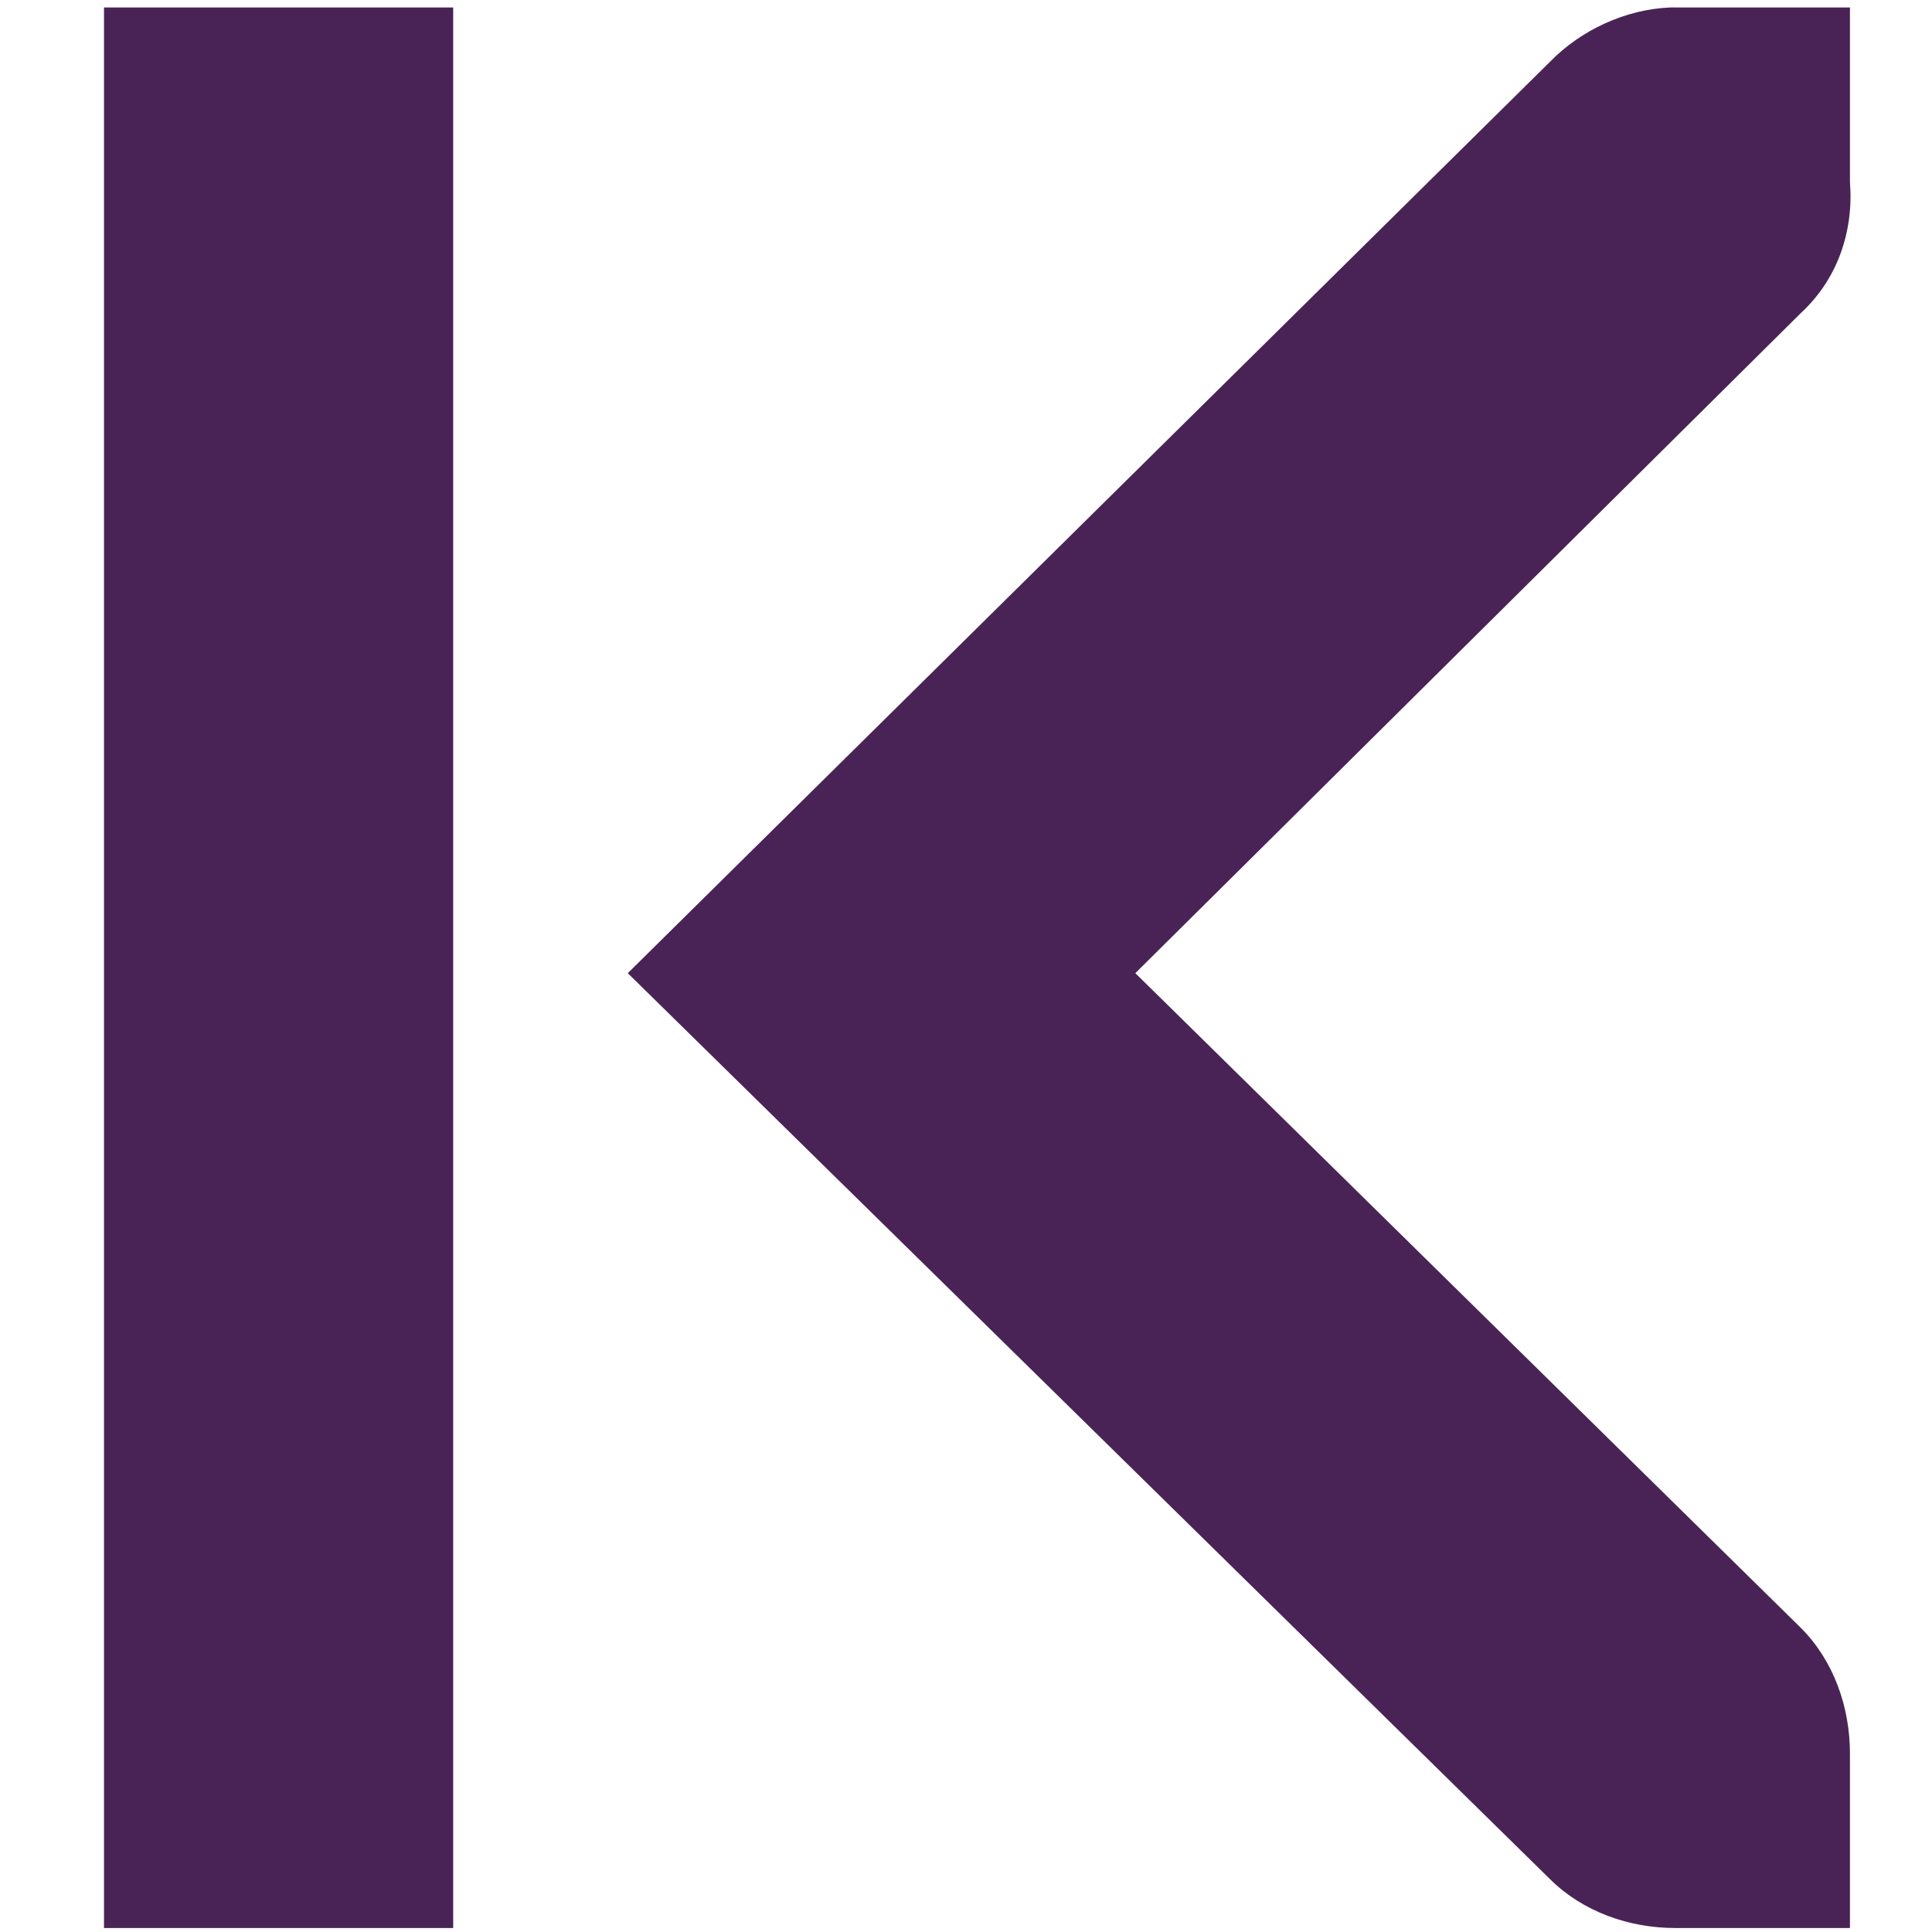
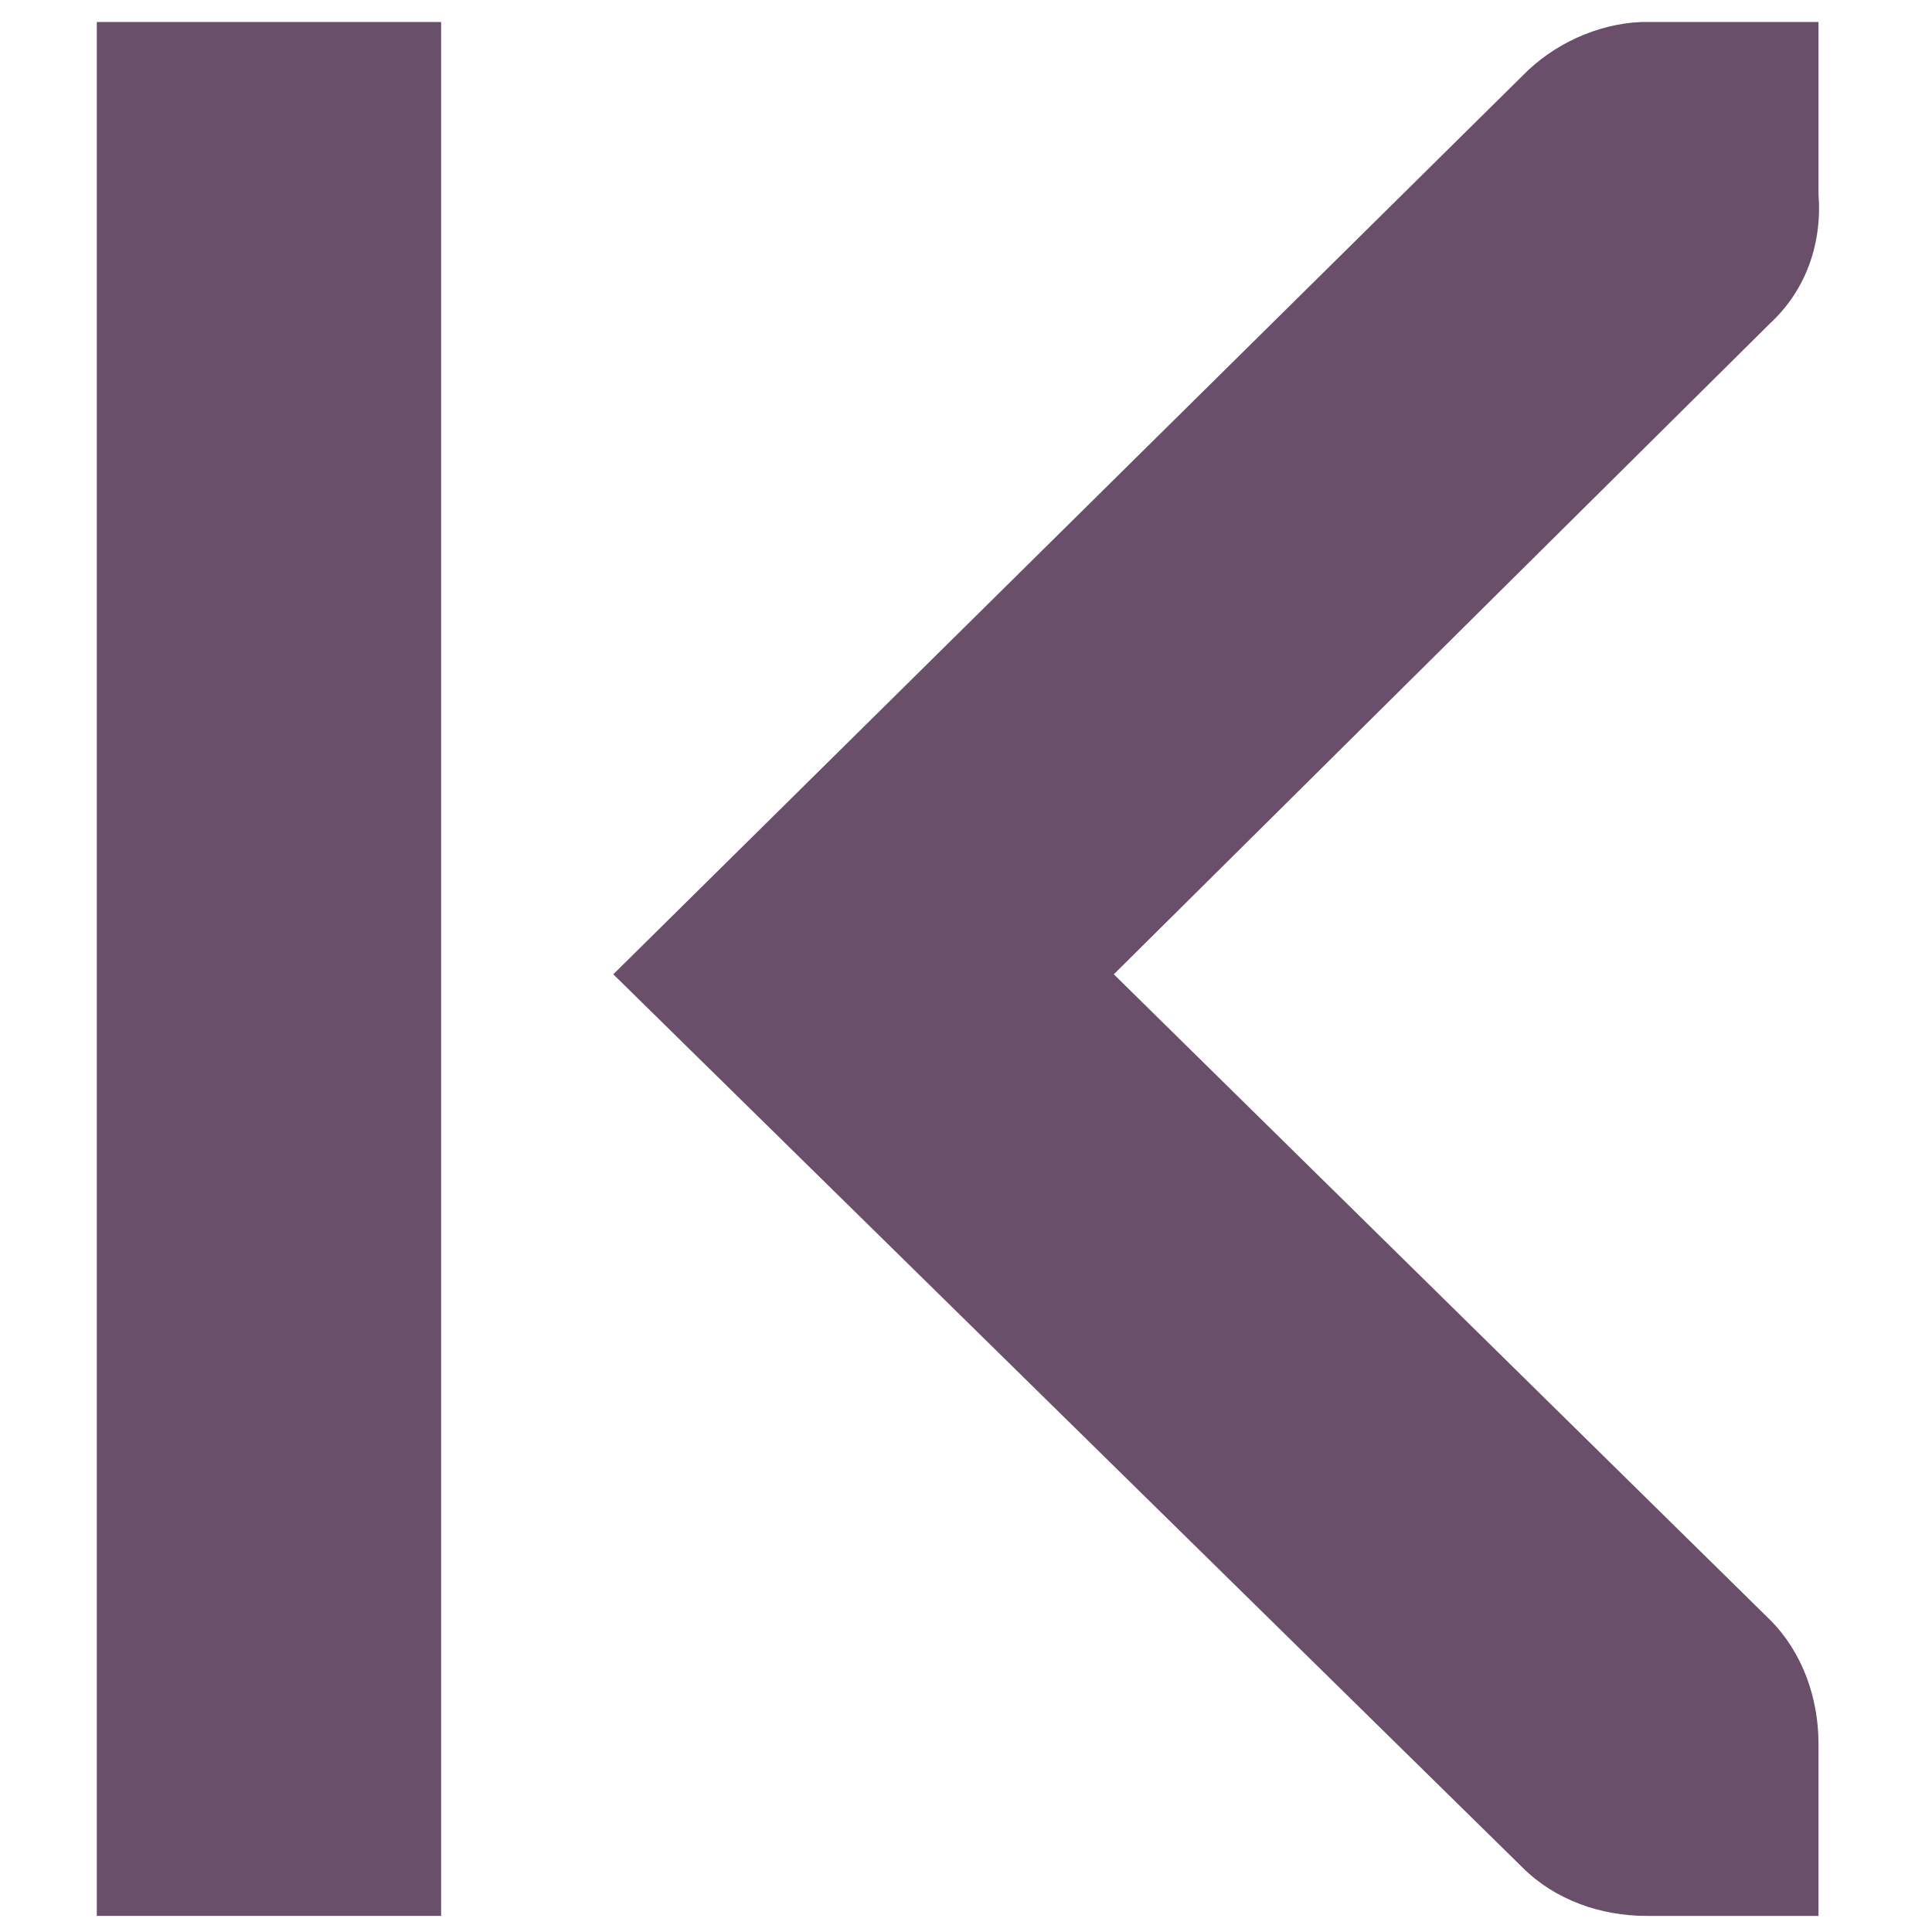
<svg xmlns="http://www.w3.org/2000/svg" xmlns:xlink="http://www.w3.org/1999/xlink" width="256" height="256" id="svg2" version="1.1">
  <defs id="defs4">
    <linearGradient spreadMethod="reflect" gradientUnits="userSpaceOnUse" y2="8" x2="14" y1="8" x1="2" id="linearGradient5931" xlink:href="#id9" />
    <linearGradient spreadMethod="reflect" gradientUnits="userSpaceOnUse" y2="7.418" x2="15.02" y1="7.418" x1="0.947" id="linearGradient5895" xlink:href="#id9" />
    <linearGradient spreadMethod="reflect" gradientUnits="userSpaceOnUse" y2="8.5" x2="16" y1="8.5" x1="0" id="linearGradient5815" xlink:href="#id9" />
    <linearGradient spreadMethod="reflect" gradientUnits="userSpaceOnUse" y2="8.011" x2="14" y1="8.011" x1="1.594" id="linearGradient5693" xlink:href="#id9" />
    <linearGradient spreadMethod="reflect" gradientUnits="userSpaceOnUse" y2="8" x2="14" y1="8" x1="0.969" id="linearGradient5604" xlink:href="#id9" />
    <linearGradient spreadMethod="reflect" gradientUnits="userSpaceOnUse" y2="8.032" x2="15.021" y1="8.032" x1="0.997" id="linearGradient5520" xlink:href="#id9" />
    <linearGradient spreadMethod="reflect" gradientUnits="userSpaceOnUse" y2="8.007" x2="15.992" y1="8.007" x1="0.008" id="linearGradient5464" xlink:href="#id9" />
    <linearGradient spreadMethod="reflect" gradientUnits="userSpaceOnUse" y2="546" x2="136" y1="546" x1="120" id="linearGradient5408" xlink:href="#id9" />
    <linearGradient xlink:href="#id9" id="linearGradient5253" gradientUnits="userSpaceOnUse" x1="0" y1="8" x2="16" y2="8" />
    <linearGradient id="linearGradient5233" gradientUnits="userSpaceOnUse" x1="77.762" y1="75.677" x2="229.189" y2="264.963">
      <stop offset="0" style="stop-color:#58A6D8" id="stop5235" />
      <stop id="stop5237" style="stop-color:#548bbb;stop-opacity:1;" offset="0.471" />
      <stop offset="0.941" style="stop-color:#50719E" id="stop5239" />
      <stop offset="1" style="stop-color:#386EAB" id="stop5241" />
    </linearGradient>
    <linearGradient y2="8" x2="16" y1="8" x1="0" gradientUnits="userSpaceOnUse" id="linearGradient4254" xlink:href="#id9" />
    <linearGradient id="linearGradient5222" gradientUnits="userSpaceOnUse" x1="77.762" y1="75.677" x2="229.189" y2="264.963">
      <stop offset="0" style="stop-color:#58A6D8" id="stop5224" />
      <stop id="stop5226" style="stop-color:#548bbb;stop-opacity:1;" offset="0.471" />
      <stop offset="0.941" style="stop-color:#50719E" id="stop5228" />
      <stop offset="1" style="stop-color:#386EAB" id="stop5230" />
    </linearGradient>
    <linearGradient y2="8" x2="16" y1="8" x1="0" gradientUnits="userSpaceOnUse" id="linearGradient4252" xlink:href="#id9" />
    <linearGradient id="linearGradient5211" gradientUnits="userSpaceOnUse" x1="77.762" y1="75.677" x2="229.189" y2="264.963">
      <stop offset="0" style="stop-color:#58A6D8" id="stop5213" />
      <stop id="stop5215" style="stop-color:#548bbb;stop-opacity:1;" offset="0.471" />
      <stop offset="0.941" style="stop-color:#50719E" id="stop5217" />
      <stop offset="1" style="stop-color:#386EAB" id="stop5219" />
    </linearGradient>
    <linearGradient y2="8" x2="16" y1="8" x1="0" gradientUnits="userSpaceOnUse" id="linearGradient4250" xlink:href="#id9" />
    <linearGradient id="linearGradient5200" gradientUnits="userSpaceOnUse" x1="77.762" y1="75.677" x2="229.189" y2="264.963">
      <stop offset="0" style="stop-color:#58A6D8" id="stop5202" />
      <stop id="stop5204" style="stop-color:#548bbb;stop-opacity:1;" offset="0.471" />
      <stop offset="0.941" style="stop-color:#50719E" id="stop5206" />
      <stop offset="1" style="stop-color:#386EAB" id="stop5208" />
    </linearGradient>
    <linearGradient id="linearGradient5189" gradientUnits="userSpaceOnUse" x1="77.762" y1="75.677" x2="229.189" y2="264.963">
      <stop offset="0" style="stop-color:#58A6D8" id="stop5191" />
      <stop id="stop5193" style="stop-color:#548bbb;stop-opacity:1;" offset="0.471" />
      <stop offset="0.941" style="stop-color:#50719E" id="stop5195" />
      <stop offset="1" style="stop-color:#386EAB" id="stop5197" />
    </linearGradient>
    <linearGradient y2="546" x2="136" y1="546" x1="120" gradientUnits="userSpaceOnUse" id="linearGradient4268" xlink:href="#id9" />
    <linearGradient id="linearGradient5178" gradientUnits="userSpaceOnUse" x1="77.762" y1="75.677" x2="229.189" y2="264.963">
      <stop offset="0" style="stop-color:#58A6D8" id="stop5180" />
      <stop id="stop5182" style="stop-color:#548bbb;stop-opacity:1;" offset="0.471" />
      <stop offset="0.941" style="stop-color:#50719E" id="stop5184" />
      <stop offset="1" style="stop-color:#386EAB" id="stop5186" />
    </linearGradient>
    <linearGradient gradientUnits="userSpaceOnUse" y2="546" x2="136" y1="546" x1="120" id="linearGradient4264" xlink:href="#id9" />
    <linearGradient id="linearGradient5167" gradientUnits="userSpaceOnUse" x1="77.762" y1="75.677" x2="229.189" y2="264.963">
      <stop offset="0" style="stop-color:#58A6D8" id="stop5169" />
      <stop id="stop5171" style="stop-color:#548bbb;stop-opacity:1;" offset="0.471" />
      <stop offset="0.941" style="stop-color:#50719E" id="stop5173" />
      <stop offset="1" style="stop-color:#386EAB" id="stop5175" />
    </linearGradient>
    <linearGradient y2="8" x2="16" y1="8" x1="0" gradientUnits="userSpaceOnUse" id="linearGradient4242" xlink:href="#id9" />
    <linearGradient id="linearGradient5156" gradientUnits="userSpaceOnUse" x1="77.762" y1="75.677" x2="229.189" y2="264.963">
      <stop offset="0" style="stop-color:#58A6D8" id="stop5158" />
      <stop id="stop5160" style="stop-color:#548bbb;stop-opacity:1;" offset="0.471" />
      <stop offset="0.941" style="stop-color:#50719E" id="stop5162" />
      <stop offset="1" style="stop-color:#386EAB" id="stop5164" />
    </linearGradient>
    <linearGradient y2="8" x2="16" y1="8" x1="0" gradientUnits="userSpaceOnUse" id="linearGradient4240" xlink:href="#id9" />
    <linearGradient id="linearGradient5145" gradientUnits="userSpaceOnUse" x1="77.762" y1="75.677" x2="229.189" y2="264.963">
      <stop offset="0" style="stop-color:#58A6D8" id="stop5147" />
      <stop id="stop5149" style="stop-color:#548bbb;stop-opacity:1;" offset="0.471" />
      <stop offset="0.941" style="stop-color:#50719E" id="stop5151" />
      <stop offset="1" style="stop-color:#386EAB" id="stop5153" />
    </linearGradient>
    <linearGradient y2="8" x2="16" y1="8" x1="0" gradientUnits="userSpaceOnUse" id="linearGradient4238" xlink:href="#id9" />
    <linearGradient id="id9" gradientUnits="userSpaceOnUse" x1="77.762" y1="75.677" x2="229.189" y2="264.963">
      <stop offset="0" style="stop-color:#58A6D8" id="stop3151" />
      <stop id="stop4258" style="stop-color:#548bbb;stop-opacity:1;" offset="0.471" />
      <stop offset="0.941" style="stop-color:#50719E" id="stop3153" />
      <stop offset="1" style="stop-color:#386EAB" id="stop3155" />
    </linearGradient>
    <linearGradient gradientUnits="userSpaceOnUse" y2="8" x2="16" y1="8" x1="0" id="linearGradient4236" xlink:href="#id9" />
    <linearGradient xlink:href="#id9" id="linearGradient3969" x1="-0" y1="8.015" x2="16.054" y2="8.015" gradientUnits="userSpaceOnUse" spreadMethod="reflect" />
    <linearGradient xlink:href="#id9" id="linearGradient4005" x1="5.028" y1="7.5" x2="12.031" y2="7.5" gradientUnits="userSpaceOnUse" spreadMethod="reflect" />
    <linearGradient xlink:href="#id9" id="linearGradient4041" x1="2" y1="7.998" x2="13" y2="7.998" gradientUnits="userSpaceOnUse" spreadMethod="reflect" />
-     <linearGradient xlink:href="#id9" id="linearGradient4201" x1="2" y1="7.498" x2="13" y2="7.498" gradientUnits="userSpaceOnUse" spreadMethod="reflect" />
-     <linearGradient xlink:href="#id9" id="linearGradient4241" x1="2" y1="8" x2="14" y2="8" gradientUnits="userSpaceOnUse" spreadMethod="reflect" />
-     <linearGradient xlink:href="#id9" id="linearGradient4349" x1="0.906" y1="7.641" x2="15.875" y2="7.641" gradientUnits="userSpaceOnUse" spreadMethod="reflect" />
-     <linearGradient xlink:href="#id9" id="linearGradient4383" x1="3.997" y1="7.5" x2="11" y2="7.5" gradientUnits="userSpaceOnUse" spreadMethod="reflect" />
  </defs>
  <g id="layer1" transform="translate(0,-796.3622)">
-     <g id="g4435" transform="matrix(23.13484,0,0,23.13484,-55.62481,751.0828)" style="fill:#492356;fill-opacity:1">
-       <g style="display:inline;fill:#492356;fill-opacity:1" id="layer9-0" transform="translate(-80,-626)" />
-       <g id="layer10-7" transform="translate(-80,-626)" style="fill:#492356;fill-opacity:1" />
-       <g id="layer11-2" transform="translate(-80,-626)" style="fill:#492356;fill-opacity:1" />
-       <g id="layer12-5" transform="translate(-80,-626)" style="fill:#492356;fill-opacity:1">
-         <path style="font-size:medium;font-style:normal;font-variant:normal;font-weight:normal;font-stretch:normal;text-indent:0;text-align:start;text-decoration:none;line-height:normal;letter-spacing:normal;word-spacing:normal;text-transform:none;direction:ltr;block-progression:tb;writing-mode:lr-tb;text-anchor:start;color:#bebebe;fill:#492356;fill-opacity:1;fill-rule:nonzero;stroke:none;stroke-width:1.781;marker:none;visibility:visible;display:inline;overflow:visible;enable-background:new;font-family:Andale Mono;-inkscape-font-specification:Andale Mono" id="path10839-9-9-3-6" d="m 93,628 -1,0 c -0.01,-1.2e-4 -0.021,-4.6e-4 -0.031,0 -0.255,0.011 -0.51,0.129 -0.688,0.312 l -5.281,5.219 5.281,5.188 C 91.47,638.907 91.735,639 92,639 l 1,0 0,-1 c 0,-0.265 -0.093,-0.531 -0.281,-0.719 l -3.812,-3.75 3.812,-3.781 c 0.211,-0.195 0.303,-0.469 0.281,-0.75 l 0,-1 z" />
-         <rect width="2" style="color:#bebebe;fill:#492356;fill-opacity:1;fill-rule:nonzero;stroke:none;stroke-width:2;marker:none;visibility:visible;display:inline;overflow:visible;enable-background:accumulate" ry="0" height="11" rx="0" id="rect4317-4" y="628" x="-85" transform="scale(-1,1)" />
+     <g id="g4059" transform="matrix(-22.81365,0,0,22.81365,309.4019,753.6518)" style="fill:#694f69;fill-opacity:1">
+       <g style="fill:#694f69;fill-opacity:1;display:inline" id="layer9-6" transform="translate(-140,-626)" />
+       <g id="layer10-2" transform="translate(-140,-626)" style="fill:#694f69;fill-opacity:1" />
+       <g id="layer11-4" transform="translate(-140,-626)" style="fill:#694f69;fill-opacity:1" />
+       <g id="layer12-5" transform="translate(-140,-626)" style="fill:#694f69;fill-opacity:1">
+         <path style="font-size:medium;font-style:normal;font-variant:normal;font-weight:normal;font-stretch:normal;text-indent:0;text-align:start;text-decoration:none;line-height:normal;letter-spacing:normal;word-spacing:normal;text-transform:none;direction:ltr;block-progression:tb;writing-mode:lr-tb;text-anchor:start;color:#bebebe;fill:#694f69;fill-opacity:1;fill-rule:nonzero;stroke:none;stroke-width:1.781;marker:none;visibility:visible;display:inline;overflow:visible;enable-background:new;font-family:Andale Mono;-inkscape-font-specification:Andale Mono" id="path10839-9-9-3" d="m 143,628 1,0 c 0.01,-1.2e-4 0.021,-4.6e-4 0.031,0 0.255,0.011 0.51,0.129 0.688,0.312 l 5.281,5.219 -5.281,5.188 C 144.531,638.907 144.265,639 144,639 l -1,0 0,-1 c 0,-0.265 0.093,-0.531 0.281,-0.719 l 3.812,-3.75 -3.812,-3.781 c -0.211,-0.195 -0.303,-0.469 -0.281,-0.75 l 0,-1 z" />
+         <rect width="2" style="color:#bebebe;fill:#694f69;fill-opacity:1;fill-rule:nonzero;stroke:none;stroke-width:2;marker:none;visibility:visible;display:inline;overflow:visible;enable-background:accumulate" ry="0" height="11" rx="0" id="rect4317" y="628" x="151" />
      </g>
-       <g id="layer13-5" transform="translate(-80,-626)" style="fill:#492356;fill-opacity:1" />
-       <g id="layer14-2" transform="translate(-80,-626)" style="fill:#492356;fill-opacity:1" />
-       <g style="display:inline;fill:#492356;fill-opacity:1" id="layer15-1" transform="translate(-80,-626)" />
-       <g style="display:inline;fill:#492356;fill-opacity:1" id="g4953-4" transform="translate(-80,-626)" />
+       <g id="layer13-8" transform="translate(-140,-626)" style="fill:#694f69;fill-opacity:1" />
+       <g id="layer14-8" transform="translate(-140,-626)" style="fill:#694f69;fill-opacity:1" />
+       <g style="fill:#694f69;fill-opacity:1;display:inline" id="layer15-1" transform="translate(-140,-626)" />
+       <g style="fill:#694f69;fill-opacity:1;display:inline" id="g4953-2" transform="translate(-140,-626)" />
    </g>
  </g>
</svg>
